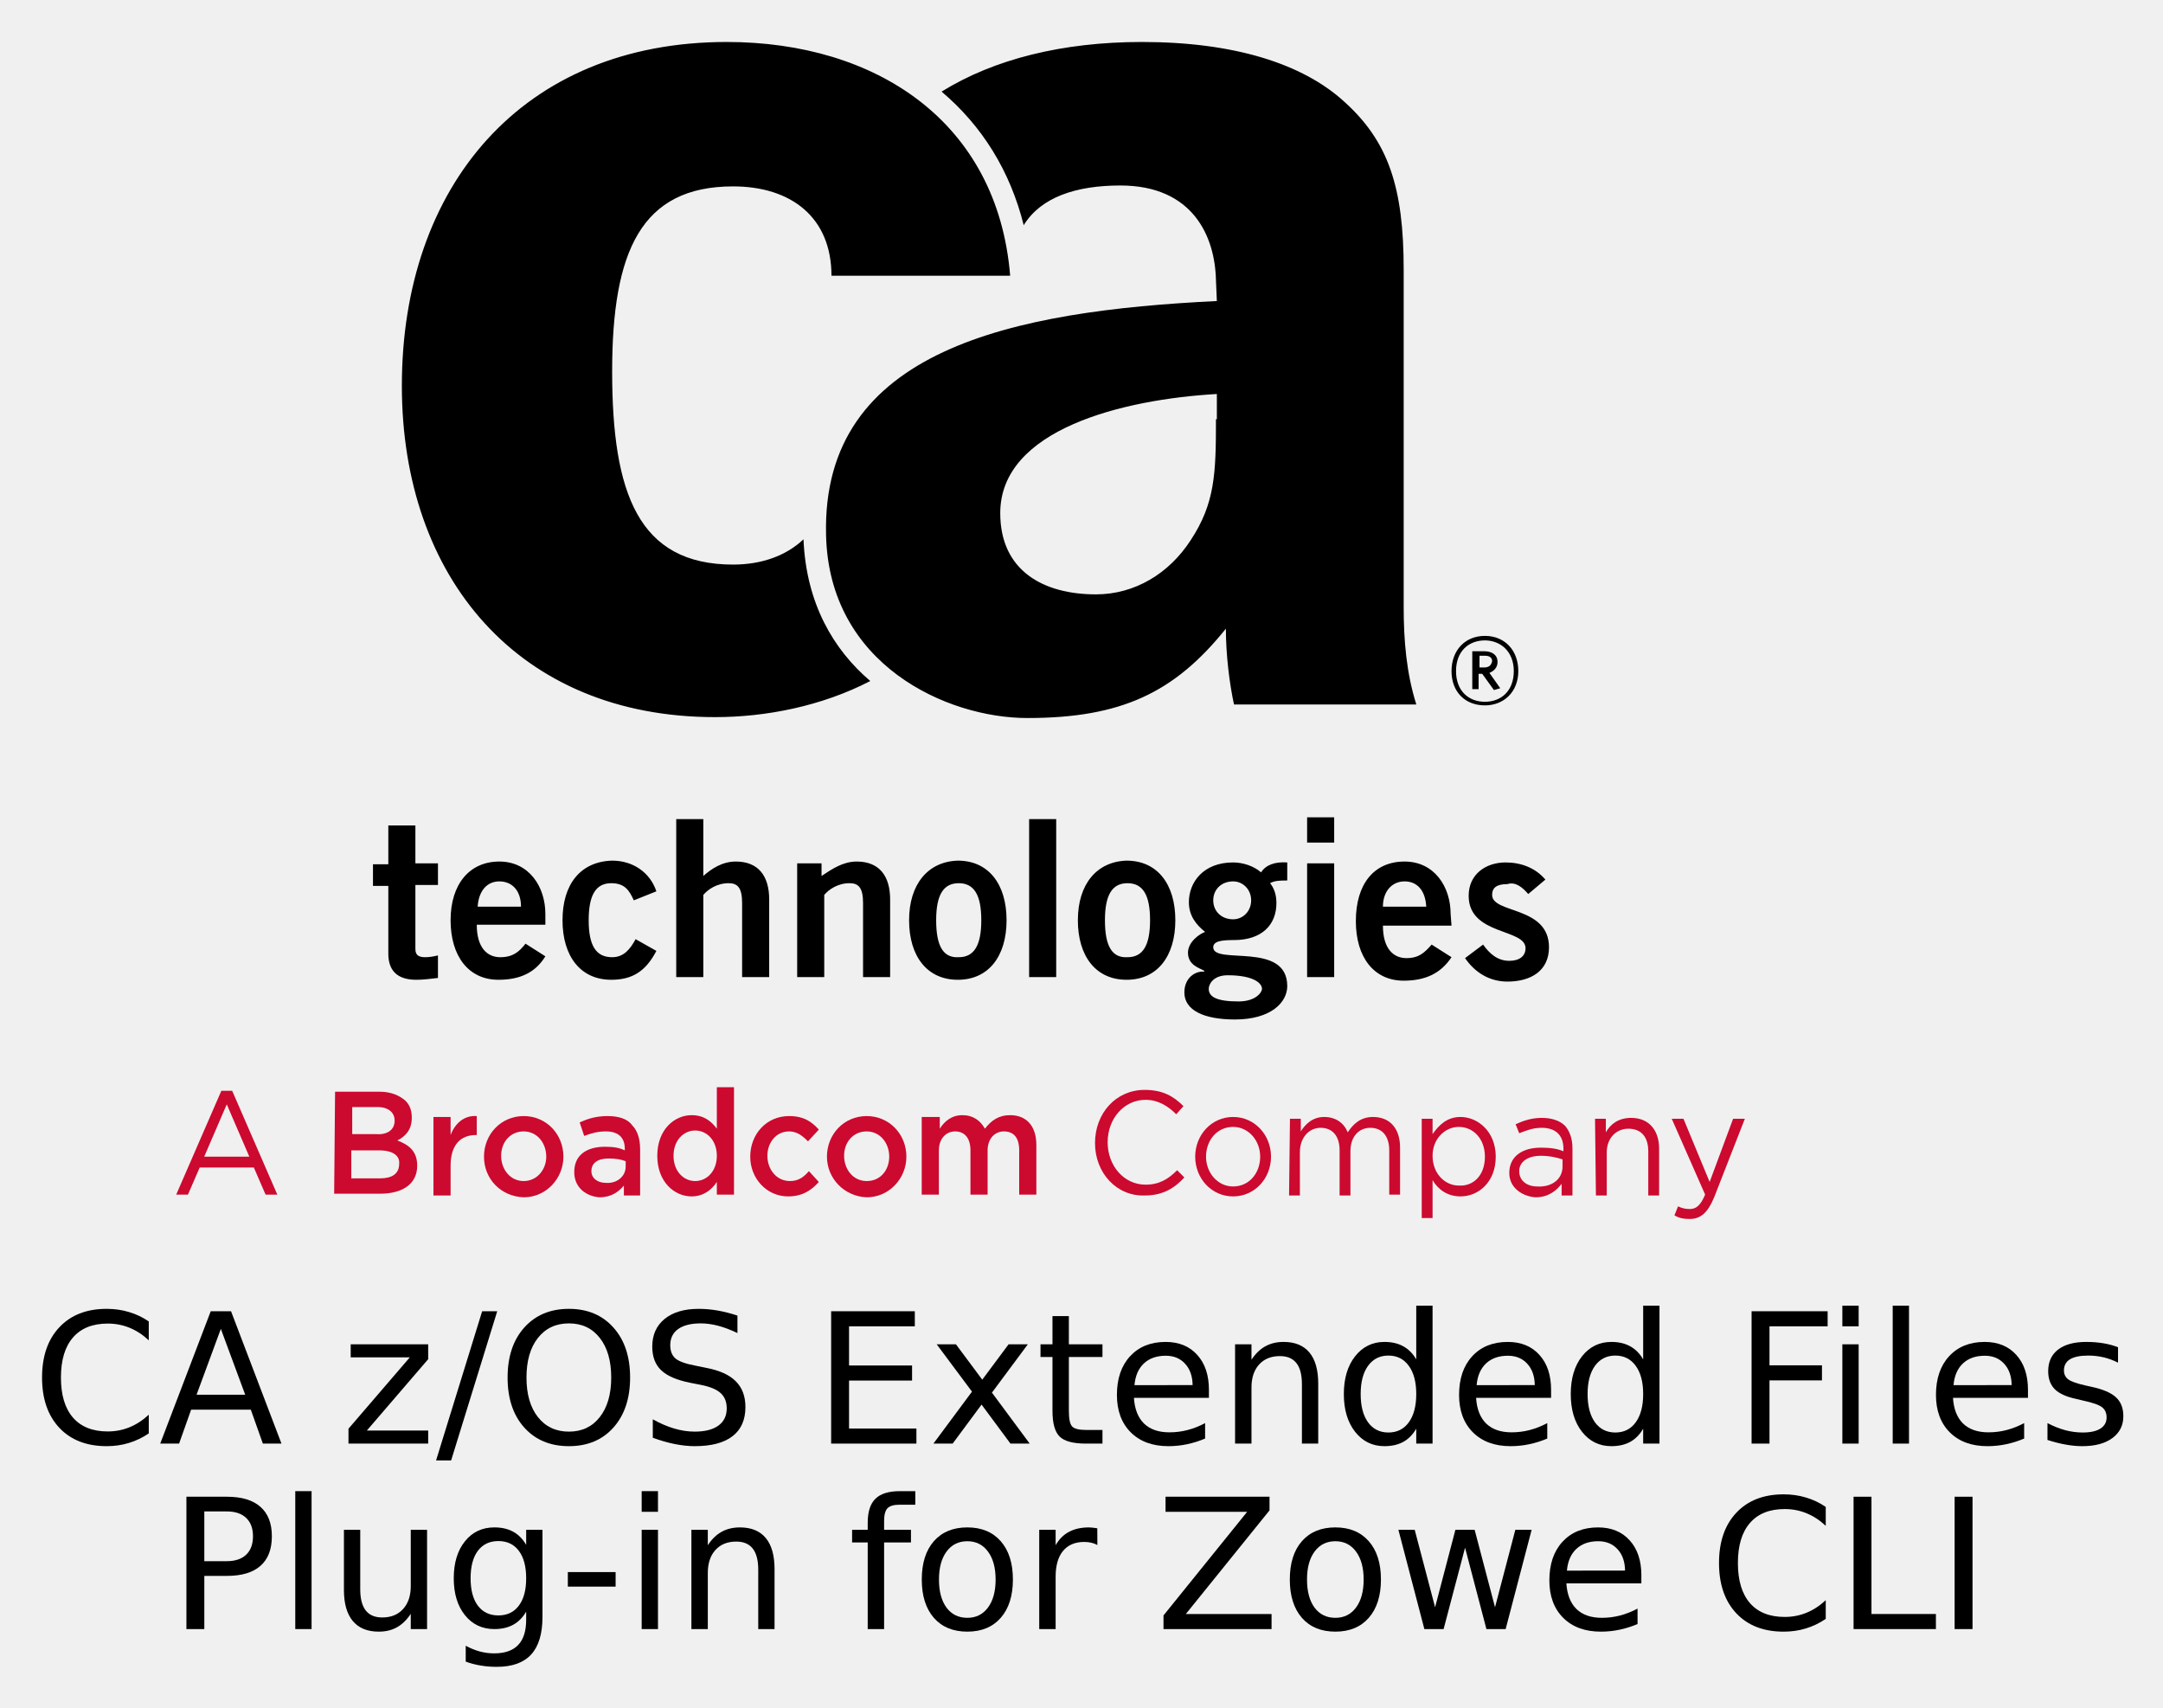
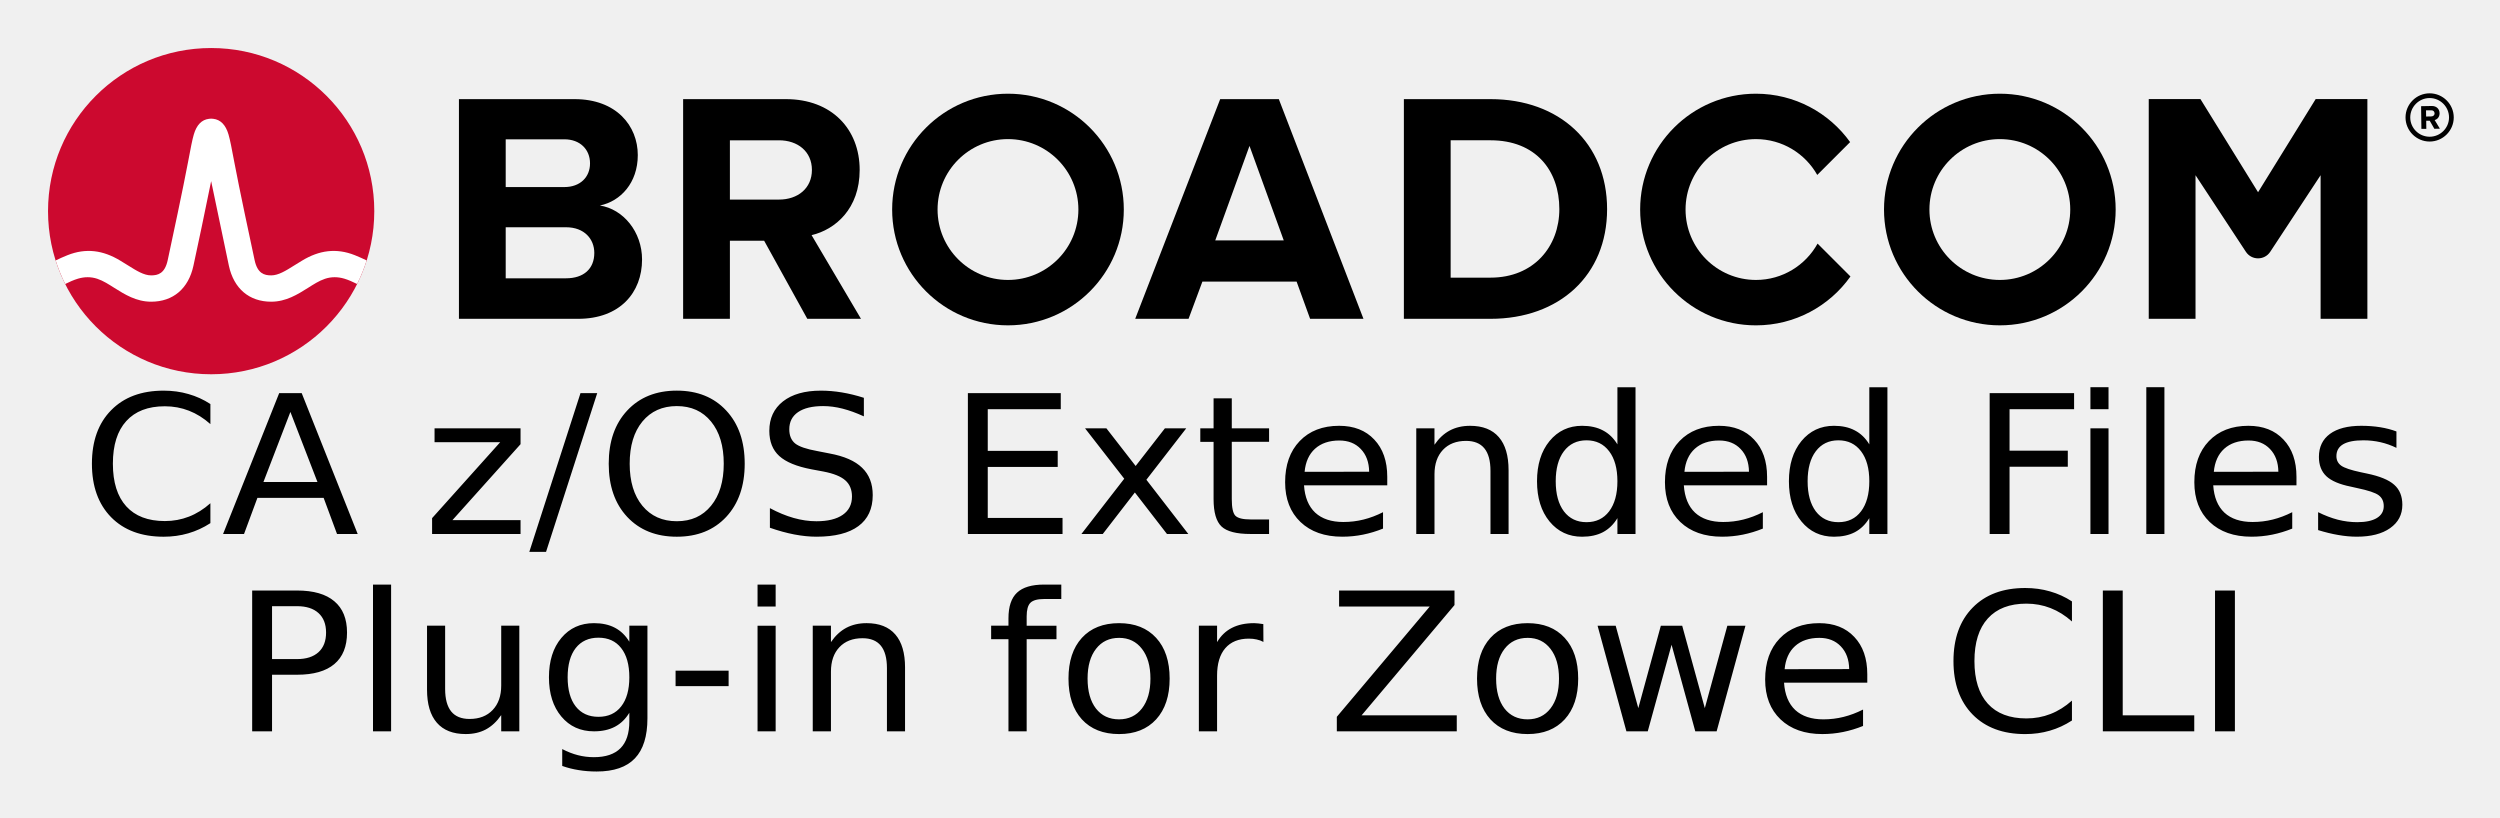
- <svg xmlns="http://www.w3.org/2000/svg" role="img" viewBox="58.10 -3.40 319.54 252.29">
-   <style>svg {enable-background:new 0 0 400 245}</style>
-   <style id="style2" type="text/css">.st2{fill:#cc092f}</style>
-   <g id="g38" transform="matrix(1.33333 0 0 -1.33333 0 489.6)">
-     <path id="path4" d="M212.9 270.7l1.9 1.6c-1.1 1.3-2.7 1.9-4.4 1.9-2.2 0-4.1-1.3-4.1-3.7 0-4.4 6.3-3.6 6.3-5.8 0-.9-.7-1.4-1.8-1.4-1.3 0-2.2.8-2.9 1.8l-2-1.5c1.1-1.6 2.7-2.6 4.7-2.6 2.6 0 4.6 1.2 4.6 3.8 0 4.6-6.3 3.7-6.3 5.8 0 .8.5 1.2 1.7 1.2.9.3 1.7-.4 2.3-1.1m-1.1 24.7c0 2.3-1.5 3.9-3.7 3.9s-3.7-1.6-3.7-3.9 1.5-3.8 3.7-3.8c2.1 0 3.7 1.5 3.7 3.8m-.5 0c0-2.2-1.4-3.4-3.2-3.4-1.8 0-3.2 1.2-3.2 3.4s1.4 3.4 3.2 3.4c1.7 0 3.2-1.2 3.2-3.4m-1.5-1.9l-1.2 1.7c.5.2.9.6.9 1.2 0 .8-.6 1.2-1.5 1.2h-1.3v-4.2h.7v1.7h.4l1.3-1.8zm-1.8 2.3h-.5v1.3h.6c.5 0 .8-.2.8-.6-.1-.5-.4-.7-.9-.7m-3.7-27.3c0 3-1.8 5.8-5.1 5.8-3.4 0-5.4-2.5-5.4-6.6 0-4 2-6.6 5.3-6.6 2.4 0 4.1.8 5.3 2.6l-2.2 1.4c-.8-.9-1.4-1.5-2.8-1.5s-2.6 1-2.6 3.6h7.6zm-2.7.8h-4.8c0 1.7 1 2.8 2.4 2.8s2.3-1 2.4-2.8m-21.3 22.4h20.2c-1.1 3.5-1.4 7.1-1.4 10.8v37.4c0 9.1-1.7 14.2-6.6 18.6-4.6 4.2-12.2 6.6-22.4 6.6-8.8 0-16.4-1.9-22.2-5.5 4.5-3.8 7.6-8.8 9.1-14.8 1.9 3.1 5.8 4.4 10.7 4.4 8.1 0 10.5-5.7 10.6-10.5l.1-2.3c-22.5-1.1-43.8-5.3-43.3-25.9.3-14.4 13.4-20.3 22.3-20.3 10.4 0 16.3 2.8 22 9.9 0-2.9.4-6.1.9-8.4m-2 31.6c0-6-.1-9.3-2.8-13.4-2.4-3.7-6.2-6-10.5-6-5.8 0-10.6 2.6-10.6 9 0 9.3 13.6 12.6 24 13.2v-2.8zm-54.2 41.8c-22.7 0-36-16-36-38.1 0-21.2 12.9-36.7 34.7-36.7 5.6 0 11.8 1.2 17.2 4-4.1 3.5-7.1 8.6-7.4 15.7-1.9-1.8-4.6-2.8-7.8-2.8-10.5 0-13.4 7.9-13.4 21.4 0 13.3 3.2 20.5 13.4 20.5 6.4 0 10.9-3.4 10.9-9.9h19.8c-1.4 17.1-14.9 25.9-31.4 25.9m-37.5-86.9V274h-1.7v-2.4h1.7v-7.5c0-1.8.9-2.9 3.1-2.9.8 0 1.5.1 2.4.2v2.5c-.4-.1-.9-.2-1.4-.2-.7 0-1.1.2-1.1.9v7.1h2.5v2.4h-2.5v4.2h-3zm6.9-10.4c0-4 2-6.6 5.3-6.6 2.4 0 4.1.8 5.2 2.6l-2.2 1.4c-.7-.9-1.4-1.5-2.8-1.5s-2.6 1-2.6 3.6h7.6v1.2c0 3-1.8 5.8-5.1 5.8s-5.4-2.5-5.4-6.5m3 1.5c.1 1.7 1 2.8 2.4 2.8s2.4-1 2.4-2.8zm9.4-1.5c0-4 2-6.6 5.4-6.6 2.3 0 3.8.9 5 3.2l-2.3 1.3c-.6-1.1-1.3-2-2.6-2-1.8 0-2.6 1.3-2.6 4.1s.8 4.1 2.5 4.1c1.5 0 2-.8 2.5-1.9l2.5 1c-.7 2.1-2.6 3.4-4.9 3.4-3.5-.1-5.5-2.6-5.5-6.6m15.6 11.2h-3v-17.5h3v9.1c.5.6 1.5 1.3 2.8 1.3 1 0 1.5-.5 1.5-2.2v-8.2h3v8.6c0 2.6-1.2 4.2-3.7 4.2-1.5 0-2.7-.8-3.6-1.6zm13.1-4.9h-2.7v-12.6h3v9.1c.5.6 1.5 1.3 2.8 1.3 1 0 1.5-.5 1.5-2.2v-8.2h3v8.6c0 2.6-1.2 4.2-3.7 4.2-1.5 0-2.7-.8-3.9-1.6zm9.7-6.3c0-4 2-6.6 5.4-6.6 3.4 0 5.4 2.6 5.4 6.6 0 4-2 6.6-5.4 6.6-3.3-.1-5.4-2.6-5.4-6.6m3 0c0 2.8.8 4.1 2.5 4.1s2.5-1.3 2.5-4.1-.8-4.1-2.5-4.1c-1.7-.1-2.5 1.2-2.5 4.1m13.3 11.2h-3v-17.5h3v4.4zm2.4-11.2c0-4 2-6.6 5.4-6.6 3.4 0 5.4 2.6 5.4 6.6 0 4-2 6.6-5.4 6.6-3.3-.1-5.4-2.6-5.4-6.6m3 0c0 2.8.8 4.1 2.5 4.1s2.5-1.3 2.5-4.1-.8-4.1-2.5-4.1c-1.7-.1-2.5 1.2-2.5 4.1m8.8-8c0-2 2.2-3 5.6-3 4 0 5.8 1.9 5.8 3.7 0 5-8.2 2.3-8.2 4.3 0 .7 1 .8 2.3.8 3.1 0 4.7 1.7 4.7 4.1 0 1-.3 1.7-.7 2.2.5.3 1.2.3 1.9.3v2c-1.4.1-2.4-.3-2.9-1.1-.8.7-2 1.1-3.1 1.1-3.3 0-4.9-2.2-4.9-4.4 0-1.5.8-2.5 1.8-3.3-.6-.2-1.9-1.1-1.9-2.3 0-1.4 1.3-1.7 1.8-2v-.1c-1 .1-2.2-.7-2.2-2.3M178 270c0 1.2.9 2.1 2.2 2.1 1.1 0 2-.9 2-2.1 0-1.2-.9-2.1-2-2.1-1.3 0-2.2.9-2.2 2.1m-.5-9.8c0 .5.5 1.5 2.1 1.5 2.9 0 3.8-.9 3.8-1.5 0-.4-.7-1.4-2.6-1.4-2.4 0-3.3.5-3.3 1.4m13.9 19h-3v-2.8h3v1.6zm0-5.1h-3v-12.6h3v3.7z" />
-     <path id="path6" fill="#cc092f" d="M71.2 241.6l-2.5 5.8-2.5-5.8zm-3.1 7.3h1.2l5-11.5H73l-1.3 3h-6l-1.3-3h-1.3z" class="st2" />
-     <path id="path8" fill="#cc092f" d="M85.6 242.3h-3.1v-3.1h3.2c1.3 0 2.1.5 2.1 1.6.1.9-.7 1.5-2.2 1.5m1.7 3.3c0 .9-.7 1.5-1.9 1.5h-2.8v-3h2.6c1.2-.1 2.1.4 2.1 1.5zm-6.6 3.2h4.9c1.3 0 2.2-.4 2.9-1 .5-.5.7-1.1.7-1.9 0-1.4-.8-2.1-1.6-2.5 1.3-.5 2.2-1.2 2.2-2.8 0-2-1.6-3.1-4.1-3.1h-5.1z" class="st2" />
-     <path id="path10" fill="#cc092f" d="M91.6 246h1.9v-2c.5 1.3 1.5 2.2 2.9 2.1V244h-.1c-1.7 0-2.8-1.1-2.8-3.4v-3.3h-1.9z" class="st2" />
-     <path id="path12" fill="#cc092f" d="M104.1 241.6c0 1.5-1 2.8-2.5 2.8s-2.5-1.2-2.5-2.7c0-1.5 1-2.8 2.5-2.8s2.5 1.3 2.5 2.7m-6.9 0c0 2.5 1.9 4.5 4.4 4.5 2.5 0 4.4-2 4.4-4.5 0-2.4-1.9-4.5-4.4-4.5-2.6.1-4.4 2.1-4.4 4.5" class="st2" />
-     <path id="path14" fill="#cc092f" d="M112.9 240.5v.6c-.5.2-1.1.3-1.9.3-1.2 0-1.9-.5-1.9-1.4 0-.8.7-1.3 1.6-1.3 1.2-.1 2.2.7 2.2 1.8m-5.7-.6c0 1.9 1.4 2.8 3.4 2.8.9 0 1.6-.1 2.2-.4v.2c0 1.2-.7 1.9-2.1 1.9-.9 0-1.6-.2-2.4-.5l-.5 1.5c.9.4 1.8.7 3.1.7 1.2 0 2.2-.3 2.7-1 .6-.6.9-1.5.9-2.7v-5.1h-1.8v1.1c-.6-.7-1.4-1.3-2.7-1.3-1.4.1-2.8 1-2.8 2.8" class="st2" />
-     <path id="path16" fill="#cc092f" d="M123 241.7c0 1.7-1.1 2.8-2.4 2.8-1.3 0-2.4-1.1-2.4-2.8 0-1.7 1.1-2.8 2.4-2.8 1.3 0 2.4 1.1 2.4 2.8m-6.6 0c0 2.9 1.9 4.5 3.8 4.5 1.4 0 2.2-.7 2.8-1.5v4.6h1.9v-11.9H123v1.4c-.6-.9-1.5-1.6-2.8-1.6-1.9 0-3.8 1.6-3.8 4.5" class="st2" />
-     <path id="path18" fill="#cc092f" d="M126.7 241.6c0 2.5 1.8 4.5 4.3 4.5 1.6 0 2.5-.6 3.3-1.5l-1.2-1.3c-.6.6-1.2 1.1-2.1 1.1-1.4 0-2.4-1.2-2.4-2.7 0-1.5 1-2.8 2.5-2.8.9 0 1.5.4 2.1 1.1l1.1-1.2c-.8-.9-1.8-1.6-3.4-1.6-2.4 0-4.2 2-4.2 4.4" class="st2" />
-     <path id="path20" fill="#cc092f" d="M142.1 241.6c0 1.5-1 2.8-2.5 2.8s-2.5-1.2-2.5-2.7c0-1.5 1-2.8 2.5-2.8 1.6 0 2.5 1.3 2.5 2.7m-6.9 0c0 2.5 1.9 4.5 4.4 4.5 2.5 0 4.4-2 4.4-4.5 0-2.4-1.9-4.5-4.4-4.5-2.5.1-4.4 2.1-4.4 4.5" class="st2" />
-     <path id="path22" fill="#cc092f" d="M145.8 246h1.9v-1.3c.5.8 1.3 1.5 2.5 1.5s2-.6 2.5-1.5c.7.9 1.5 1.5 2.8 1.5 1.8 0 2.9-1.2 2.9-3.3v-5.5h-1.9v4.9c0 1.4-.6 2.1-1.7 2.1-1 0-1.8-.8-1.8-2.1v-4.9h-1.9v4.9c0 1.3-.6 2.1-1.7 2.1-1 0-1.8-.8-1.8-2.1v-4.9h-1.9v8.6z" class="st2" />
-     <path id="path24" fill="#cc092f" d="M164.9 243.1c0 3.3 2.3 5.9 5.5 5.9 2 0 3.2-.7 4.3-1.8l-.8-.9c-.9.9-2 1.6-3.4 1.6-2.4 0-4.2-2.1-4.2-4.7s1.8-4.7 4.2-4.7c1.5 0 2.5.6 3.5 1.6l.8-.8c-1.1-1.2-2.4-2-4.4-2-3.1-.1-5.5 2.5-5.5 5.8" class="st2" />
-     <path id="path26" fill="#cc092f" d="M183.2 241.6c0 1.8-1.3 3.3-3 3.3-1.8 0-3-1.5-3-3.3 0-1.8 1.3-3.3 3-3.3 1.8 0 3 1.5 3 3.3m-7.2 0c0 2.4 1.8 4.4 4.2 4.4 2.4 0 4.2-2 4.2-4.4 0-2.4-1.8-4.4-4.2-4.4-2.4 0-4.2 2-4.2 4.4" class="st2" />
-     <path id="path28" fill="#cc092f" d="M186.5 245.8h1.2v-1.4c.5.8 1.3 1.6 2.6 1.6s2.2-.7 2.6-1.7c.6.9 1.4 1.7 2.8 1.7 1.9 0 3-1.3 3-3.4v-5.2h-1.2v4.9c0 1.6-.8 2.5-2.1 2.5-1.2 0-2.2-.9-2.2-2.6v-4.9H192v5c0 1.6-.8 2.5-2.1 2.5s-2.3-1.1-2.3-2.7v-4.8h-1.2z" class="st2" />
-     <path id="path30" fill="#cc092f" d="M208.1 241.6c0 2-1.3 3.3-2.9 3.3-1.5 0-2.9-1.3-2.9-3.2 0-2 1.4-3.3 2.9-3.3 1.6-.1 2.9 1.1 2.9 3.2m-7 4.2h1.2v-1.7c.7 1 1.6 1.9 3.1 1.9 1.9 0 3.9-1.6 3.9-4.4 0-2.8-1.9-4.4-3.9-4.4-1.5 0-2.5.8-3.1 1.8v-4.2h-1.2z" class="st2" />
-     <path id="path32" fill="#cc092f" d="M216.7 240.5v.8c-.6.2-1.4.4-2.4.4-1.5 0-2.4-.7-2.4-1.7 0-1.1.9-1.7 2-1.7 1.6-.1 2.8.8 2.8 2.2m-5.9-.7c0 1.8 1.4 2.8 3.5 2.8 1 0 1.8-.1 2.5-.4v.3c0 1.5-.9 2.3-2.4 2.3-1 0-1.7-.3-2.5-.6l-.4 1c.9.4 1.8.7 2.9.7 1.1 0 2-.3 2.6-.9.5-.6.8-1.4.8-2.5v-5.2h-1.2v1.3c-.6-.8-1.5-1.5-2.9-1.5-1.4.1-2.9 1-2.9 2.7" class="st2" />
-     <path id="path34" fill="#cc092f" d="M220.3 245.8h1.2v-1.5c.5.9 1.4 1.6 2.8 1.6 2 0 3.1-1.4 3.1-3.4v-5.2h-1.2v4.9c0 1.6-.8 2.5-2.2 2.5-1.4 0-2.4-1.1-2.4-2.6v-4.8h-1.2z" class="st2" />
-     <path id="path36" fill="#cc092f" d="M235.6 245.8h1.3l-3.4-8.7c-.7-1.7-1.5-2.4-2.7-2.4-.7 0-1.2.1-1.7.4l.4 1c.4-.2.8-.3 1.3-.3.7 0 1.2.4 1.7 1.6l-3.7 8.4h1.3l2.9-7z" class="st2" />
-   </g>
-   <g id="g46">
-     <g id="text44" transform="translate(62.807 209.85)">
-       <path id="path55" d="M17.272-18.045v2.789q-1.336-1.244-2.855-1.859-1.506-.615-3.208-.615-3.352 0-5.133 2.056-1.781 2.043-1.781 5.919 0 3.863 1.781 5.919Q7.857-1.794 11.209-1.794q1.702 0 3.208-.615 1.519-.615 2.855-1.859v2.763q-1.388.943-2.946 1.414-1.545.471-3.274.471-4.439 0-6.993-2.711-2.554-2.724-2.554-7.425 0-4.714 2.554-7.425 2.554-2.724 6.993-2.724 1.755 0 3.3.471 1.558.458 2.92 1.388z" />
-       <path id="path57" d="M27.918-16.945l-3.588 9.73h7.189zm-1.493-2.606h2.999L36.875 0h-2.75l-1.781-5.015h-8.813L21.751 0h-2.789z" />
-       <path id="path59" d="M47.102-14.666H58.547v2.2L49.486-1.925h9.062V0H46.775v-2.2l9.062-10.541h-8.734z" />
-       <path id="path61" d="M66.522-19.551h2.226L61.939 2.488h-2.226z" />
-       <path id="path63" d="M79.342-17.757q-2.881 0-4.583 2.148-1.689 2.148-1.689 5.853 0 3.693 1.689 5.84 1.702 2.148 4.583 2.148t4.557-2.148q1.689-2.148 1.689-5.84 0-3.706-1.689-5.853-1.676-2.148-4.557-2.148zm0-2.148q4.112 0 6.574 2.763 2.462 2.75 2.462 7.386 0 4.623-2.462 7.386Q83.454.38 79.342.38q-4.125 0-6.6-2.75-2.462-2.75-2.462-7.386 0-4.636 2.462-7.386 2.475-2.763 6.6-2.763z" />
-       <path id="path65" d="M104.236-18.909v2.58q-1.506-.72-2.842-1.074-1.336-.354-2.58-.354-2.161 0-3.339.838-1.165.838-1.165 2.383 0 1.296.773 1.964.786.655 2.959 1.061l1.598.327q2.959.563 4.361 1.99 1.414 1.414 1.414 3.798 0 2.842-1.912 4.308Q101.603.38 97.924.38q-1.388 0-2.959-.314-1.558-.314-3.234-.93v-2.724q1.611.904 3.156 1.362 1.545.458 3.038.458 2.265 0 3.496-.89 1.231-.89 1.231-2.54 0-1.44-.89-2.252-.877-.812-2.894-1.218L97.256-8.983q-2.959-.589-4.282-1.846-1.323-1.257-1.323-3.496 0-2.593 1.82-4.086 1.833-1.493 5.042-1.493 1.375 0 2.802.249t2.92.746z" />
-       <path id="path67" d="M118.077-19.551h12.362v2.226h-9.716v5.788h9.31v2.226h-9.31v7.084h9.952V0H118.077z" />
-       <path id="path69" d="M147.135-14.666l-5.303 7.137L147.41 0h-2.842l-4.269-5.762L136.03 0h-2.842l5.696-7.674-5.212-6.993h2.842l3.889 5.225 3.889-5.225z" />
-       <path id="path71" d="M153.197-18.831v4.164h4.963v1.873h-4.963v7.962q0 1.794.485 2.305.498.511 2.004.511h2.475V0h-2.475q-2.789 0-3.85-1.034-1.061-1.048-1.061-3.798v-7.962h-1.768v-1.873h1.768v-4.164z" />
-       <path id="path73" d="M173.887-7.936v1.179h-11.078q.157 2.488 1.493 3.798 1.349 1.296 3.745 1.296 1.388 0 2.684-.34 1.309-.34 2.593-1.021v2.279q-1.296.55-2.658.838-1.362.288-2.763.288-3.509 0-5.565-2.043-2.043-2.043-2.043-5.526 0-3.601 1.938-5.709 1.951-2.121 5.251-2.121 2.959 0 4.675 1.912 1.729 1.899 1.729 5.173zm-2.409-.707q-.026-1.977-1.113-3.156-1.074-1.179-2.855-1.179-2.017 0-3.234 1.139-1.205 1.139-1.388 3.208z" />
-       <path id="path75" d="M190.034-8.852V0h-2.409v-8.774q0-2.082-.812-3.117-.812-1.034-2.436-1.034-1.951 0-3.077 1.244-1.126 1.244-1.126 3.392V0h-2.423v-14.666h2.423v2.279q.864-1.323 2.03-1.977 1.179-.655 2.711-.655 2.527 0 3.824 1.571 1.296 1.558 1.296 4.596z" />
-       <path id="path77" d="M204.516-12.44v-7.936h2.409V0h-2.409v-2.2q-.76 1.31-1.925 1.951-1.152.629-2.776.629-2.658 0-4.334-2.121-1.663-2.121-1.663-5.578t1.663-5.578q1.676-2.121 4.334-2.121 1.624 0 2.776.642 1.165.629 1.925 1.938zm-8.211 5.12q0 2.658 1.087 4.177 1.1 1.506 3.012 1.506t3.012-1.506q1.1-1.519 1.1-4.177t-1.1-4.164q-1.1-1.519-3.012-1.519t-3.012 1.519q-1.087 1.506-1.087 4.164z" />
-       <path id="path79" d="M224.434-7.936v1.179h-11.078q.157 2.488 1.493 3.798 1.349 1.296 3.745 1.296 1.388 0 2.684-.34 1.309-.34 2.593-1.021v2.279q-1.296.55-2.658.838-1.362.288-2.763.288-3.509 0-5.565-2.043-2.043-2.043-2.043-5.526 0-3.601 1.938-5.709 1.951-2.121 5.251-2.121 2.959 0 4.675 1.912 1.729 1.899 1.729 5.173zm-2.409-.707q-.026-1.977-1.113-3.156-1.074-1.179-2.855-1.179-2.017 0-3.234 1.139-1.205 1.139-1.388 3.208z" />
-       <path id="path81" d="M238.039-12.44v-7.936h2.409V0h-2.409v-2.2q-.759 1.31-1.925 1.951-1.152.629-2.776.629-2.658 0-4.334-2.121-1.663-2.121-1.663-5.578t1.663-5.578q1.676-2.121 4.334-2.121 1.624 0 2.776.642 1.165.629 1.925 1.938zm-8.211 5.12q0 2.658 1.087 4.177 1.1 1.506 3.012 1.506t3.012-1.506q1.1-1.519 1.1-4.177t-1.1-4.164q-1.1-1.519-3.012-1.519t-3.012 1.519q-1.087 1.506-1.087 4.164z" />
-       <path id="path83" d="M254.055-19.551h11.235v2.226h-8.59v5.762h7.752v2.226h-7.752V0h-2.645z" />
-       <path id="path85" d="M267.464-14.666h2.409V0h-2.409zm0-5.709h2.409v3.051h-2.409z" />
-       <path id="path87" d="M274.902-20.376h2.409V0h-2.409z" />
-       <path id="path89" d="M294.885-7.936v1.179h-11.078q.157 2.488 1.493 3.798 1.349 1.296 3.745 1.296 1.388 0 2.684-.34 1.309-.34 2.593-1.021v2.279q-1.296.55-2.658.838-1.362.288-2.763.288-3.509 0-5.565-2.043-2.043-2.043-2.043-5.526 0-3.601 1.938-5.709 1.951-2.121 5.251-2.121 2.959 0 4.675 1.912 1.729 1.899 1.729 5.173zm-2.409-.707q-.026-1.977-1.113-3.156-1.074-1.179-2.855-1.179-2.017 0-3.234 1.139-1.205 1.139-1.388 3.208z" />
-       <path id="path91" d="M308.189-14.234v2.279q-1.021-.524-2.121-.786-1.1-.262-2.279-.262-1.794 0-2.698.55-.89.55-.89 1.65 0 .838.642 1.323.642.471 2.58.904l.825.183q2.567.55 3.64 1.558 1.087.995 1.087 2.789 0 2.043-1.624 3.234-1.611 1.192-4.439 1.192-1.179 0-2.462-.236-1.27-.223-2.684-.681v-2.488q1.336.694 2.632 1.048 1.296.34 2.567.34 1.702 0 2.619-.576.917-.589.917-1.65 0-.982-.668-1.506-.655-.524-2.894-1.008l-.838-.196q-2.239-.471-3.234-1.44-.995-.982-.995-2.684 0-2.069 1.467-3.195 1.467-1.126 4.164-1.126 1.336 0 2.514.196 1.179.196 2.174.589z" />
-       <path id="path93" d="M25.477 10.023v7.346h3.326q1.846 0 2.855-.956 1.008-.956 1.008-2.724 0-1.755-1.008-2.711-1.008-.956-2.855-.956zm-2.645-2.174h5.971q3.287 0 4.963 1.493 1.689 1.48 1.689 4.348 0 2.894-1.689 4.374-1.676 1.48-4.963 1.48h-3.326V27.4h-2.645z" />
-       <path id="path95" d="M38.913 7.024h2.409V27.4h-2.409z" />
-       <path id="path97" d="M46.102 21.612V12.734h2.409v8.787q0 2.082.812 3.13.812 1.034 2.436 1.034 1.951 0 3.077-1.244 1.139-1.244 1.139-3.392V12.734h2.409V27.4h-2.409v-2.252q-.877 1.336-2.043 1.99-1.152.642-2.684.642-2.527 0-3.837-1.571-1.31-1.571-1.31-4.596zm6.063-9.232z" />
-       <path id="path99" d="M73.025 19.897q0-2.619-1.087-4.059-1.074-1.44-3.025-1.44-1.938 0-3.025 1.44-1.074 1.44-1.074 4.059 0 2.606 1.074 4.046 1.087 1.44 3.025 1.44 1.951 0 3.025-1.44 1.087-1.44 1.087-4.046zm2.409 5.683q0 3.745-1.663 5.565-1.663 1.833-5.094 1.833-1.27 0-2.396-.196-1.126-.183-2.187-.576v-2.344q1.061.576 2.095.851 1.034.275 2.108.275 2.37 0 3.549-1.244 1.179-1.231 1.179-3.732V24.82q-.746 1.296-1.912 1.938T68.324 27.4q-2.698 0-4.348-2.056t-1.65-5.447q0-3.405 1.65-5.461 1.65-2.056 4.348-2.056 1.624 0 2.789.642 1.165.642 1.912 1.938V12.734h2.409z" />
-       <path id="path101" d="M79.18 18.98h7.058v2.148h-7.058z" />
-       <path id="path103" d="M90.088 12.734h2.409V27.4H90.088zm0-5.709h2.409v3.051H90.088z" />
-       <path id="path105" d="M109.717 18.548V27.4h-2.409v-8.774q0-2.082-.812-3.117-.812-1.034-2.436-1.034-1.951 0-3.077 1.244-1.126 1.244-1.126 3.392V27.4h-2.423V12.734h2.423v2.279q.864-1.323 2.03-1.977 1.179-.655 2.711-.655 2.527 0 3.824 1.571 1.296 1.558 1.296 4.596z" />
-       <path id="path107" d="M130.512 7.024v2.004h-2.305q-1.296 0-1.807.524-.498.524-.498 1.886v1.296h3.968v1.873h-3.968V27.4h-2.423V14.606h-2.305V12.734h2.305v-1.021q0-2.449 1.139-3.562 1.139-1.126 3.614-1.126z" />
-       <path id="path109" d="M138.198 14.423q-1.938 0-3.064 1.519-1.126 1.506-1.126 4.138t1.113 4.151q1.126 1.506 3.077 1.506 1.925 0 3.051-1.519 1.126-1.519 1.126-4.138 0-2.606-1.126-4.125-1.126-1.532-3.051-1.532zm0-2.043q3.143 0 4.937 2.043 1.794 2.043 1.794 5.657 0 3.601-1.794 5.657-1.794 2.043-4.937 2.043-3.156 0-4.95-2.043-1.781-2.056-1.781-5.657 0-3.614 1.781-5.657 1.794-2.043 4.95-2.043z" />
-       <path id="path111" d="M157.409 14.986q-.406-.236-.89-.34-.471-.118-1.048-.118-2.043 0-3.143 1.336-1.087 1.323-1.087 3.811V27.4h-2.423V12.734h2.423v2.279q.76-1.336 1.977-1.977 1.218-.655 2.959-.655.249 0 .55.039.301.026.668.092z" />
-       <path id="path113" d="M167.479 7.849h15.36V9.866l-12.362 15.308h12.663V27.4h-15.963v-2.017L179.539 10.075h-12.06z" />
-       <path id="path115" d="M192.568 14.423q-1.938 0-3.064 1.519-1.126 1.506-1.126 4.138t1.113 4.151q1.126 1.506 3.077 1.506 1.925 0 3.051-1.519 1.126-1.519 1.126-4.138 0-2.606-1.126-4.125-1.126-1.532-3.051-1.532zm0-2.043q3.143 0 4.937 2.043 1.794 2.043 1.794 5.657 0 3.601-1.794 5.657-1.794 2.043-4.937 2.043-3.156 0-4.95-2.043-1.781-2.056-1.781-5.657 0-3.614 1.781-5.657 1.794-2.043 4.95-2.043z" />
-       <path id="path117" d="M201.879 12.734h2.409l3.012 11.445 2.999-11.445h2.842l3.012 11.445 2.999-11.445h2.409L217.724 27.4h-2.842l-3.156-12.021L208.557 27.4h-2.842z" />
-       <path id="path119" d="M237.772 19.464v1.179h-11.078q.157 2.488 1.493 3.798 1.349 1.296 3.745 1.296 1.388 0 2.684-.34 1.309-.34 2.593-1.021v2.279q-1.296.55-2.658.838-1.362.288-2.763.288-3.509 0-5.565-2.043-2.043-2.043-2.043-5.526 0-3.601 1.938-5.709 1.951-2.121 5.251-2.121 2.959 0 4.675 1.912 1.729 1.899 1.729 5.173zm-2.409-.707q-.026-1.977-1.113-3.156-1.074-1.179-2.855-1.179-2.017 0-3.234 1.139-1.205 1.139-1.388 3.208z" />
-       <path id="path121" d="M265.01 9.355v2.789q-1.336-1.244-2.855-1.859-1.506-.615-3.208-.615-3.352 0-5.133 2.056-1.781 2.043-1.781 5.919 0 3.863 1.781 5.919 1.781 2.043 5.133 2.043 1.702 0 3.208-.615 1.519-.615 2.855-1.859v2.763q-1.388.943-2.946 1.414-1.545.471-3.274.471-4.439 0-6.993-2.711-2.554-2.724-2.554-7.425 0-4.714 2.554-7.425 2.554-2.724 6.993-2.724 1.755 0 3.3.471 1.558.458 2.92 1.388z" />
-       <path id="path123" d="M269.121 7.849h2.645v17.325h9.52V27.4h-12.165z" />
-       <path id="path125" d="M284.05 7.849h2.645V27.4h-2.645z" />
-     </g>
-   </g>
+ <svg xmlns="http://www.w3.org/2000/svg" xmlns:xlink="http://www.w3.org/1999/xlink" role="img" viewBox="-4.78 -4.78 248.82 81.32">
+   <path d="M237.037 8.828c-1.06 0-1.93-.86-1.93-1.92s.87-1.93 1.93-1.93 1.93.87 1.93 1.93-.87 1.92-1.93 1.92m0-4.32c-1.32 0-2.4 1.08-2.4 2.4 0 1.32 1.08 2.4 2.4 2.4 1.32 0 2.4-1.08 2.4-2.4 0-1.32-1.08-2.4-2.4-2.4" />
+   <path d="M237.197 6.808l-.51.01-.01-.62h.51c.19-.01.34.11.34.3.01.19-.14.31-.33.31m.83-.32c-.01-.42-.3-.72-.77-.72l-1.07.02.03 2.26h.49l-.01-.81h.35l.46.8.55-.01-.52-.86c.24-.06.49-.28.49-.68M51.551 22.919h-5.999v-13.834h5.835c1.574 0 2.557 1.016 2.557 2.393 0 1.377-.983 2.36-2.557 2.36h-6.67v4h6.834c1.836 0 2.819 1.18 2.819 2.556 0 1.574-1.049 2.525-2.819 2.525m3.376-7.245c2.066-.426 3.771-2.262 3.771-5.015 0-2.918-2.131-5.573-6.295-5.573h-11.506v21.865h11.867c4.163 0 6.359-2.623 6.359-5.901 0-2.754-1.868-5.015-4.196-5.376m17.823-.59h-5.033v4.098h3.558l4.294 7.769h5.343l-4.917-8.327c2.361-.557 4.786-2.622 4.786-6.49m0 0c0-4.065-2.786-7.048-7.343-7.048h-10.228v21.865h4.655v-17.767h4.885c1.869 0 3.278 1.114 3.278 2.95s-1.409 2.95-3.278 2.95m43.421 4.065l3.409-9.408 3.41 9.408zm.492-14.063l-8.458 21.865h5.31l1.377-3.704h9.376l1.344 3.704h5.311l-8.425-21.865zm26.904 17.767h-3.967v-13.67h3.967c4.491 0 6.851 2.983 6.851 6.852 0 3.704-2.524 6.818-6.851 6.818m0-17.767h-8.622v21.865h8.622c6.851 0 11.604-4.327 11.604-10.916s-4.753-10.949-11.604-10.949m82.127-.004l-5.734 9.27-5.734-9.27h-5.146v21.869h4.656v-14.293l5.012 7.622c.574.871 1.851.871 2.424 0l5.013-7.622v14.293h4.656v-21.869z" />
+   <path id="a" d="M95.542 23.082c-3.871 0-7.008-3.138-7.008-7.008 0-3.871 3.137-7.009 7.008-7.009 3.87 0 7.008 3.138 7.008 7.009 0 3.87-3.138 7.008-7.008 7.008m0-18.536c-6.367 0-11.528 5.161-11.528 11.528 0 6.366 5.161 11.527 11.528 11.527 6.366 0 11.528-5.161 11.528-11.527 0-6.367-5.162-11.528-11.528-11.528" />
+   <path d="M176.12 19.465c-1.195 2.156-3.492 3.617-6.132 3.617-3.87 0-7.008-3.138-7.008-7.008 0-3.871 3.138-7.008 7.008-7.008 2.618 0 4.897 1.438 6.1 3.565l3.27-3.269c-2.092-2.915-5.508-4.816-9.37-4.816-6.367 0-11.527 5.161-11.527 11.528 0 6.366 5.16 11.528 11.527 11.528 3.883 0 7.316-1.922 9.404-4.865z" />
+   <use width="100%" height="100%" transform="translate(98.718)" xlink:href="#a" />
+   <ellipse cx="16.236" cy="16.235" fill="#cc092f" rx="16.236" ry="16.235" />
+   <path fill="#fff" d="M30.542 20.621c-1.857-.74-3.557-.492-5.261.541 0 0-.621.379-.807.496-.794.498-1.543.97-2.263.97-.687 0-1.363-.184-1.649-1.513-.446-2.073-1.534-7.167-2.009-9.69-.279-1.483-.432-2.282-.591-2.825-.28-.954-.792-1.473-1.519-1.556 0 0-.114-.016-.207-.016-.092 0-.218.018-.218.018-.72.086-1.229.605-1.507 1.554-.159.543-.312 1.342-.591 2.825-.475 2.523-1.563 7.617-2.009 9.69-.286 1.329-.962 1.513-1.649 1.513-.72 0-1.469-.472-2.263-.97-.186-.117-.808-.496-.808-.496-1.703-1.033-3.404-1.281-5.26-.541-.401.16-.796.339-1.172.52.257.806.577 1.599.95 2.344.411-.202.842-.402 1.282-.532.634-.187 1.284-.197 1.914.014.612.205 1.157.568 1.7.909 1.023.643 2.182 1.372 3.657 1.372 2.186 0 3.72-1.305 4.21-3.581.38-1.764 1.222-5.702 1.763-8.418 0 0 1.386 6.654 1.765 8.418.49 2.276 2.025 3.581 4.211 3.581 1.475 0 2.634-.729 3.657-1.372.543-.341 1.088-.704 1.7-.909.629-.211 1.28-.201 1.914-.014.44.13.87.331 1.281.533.374-.745.693-1.539.95-2.345-.376-.181-.77-.36-1.171-.52" />
+   <path d="M16.16 35.431v1.999q-.999-.892-2.135-1.333-1.126-.441-2.399-.441-2.507 0-3.839 1.474-1.332 1.464-1.332 4.243 0 2.769 1.332 4.243 1.332 1.464 3.839 1.464 1.273 0 2.399-.441 1.136-.441 2.135-1.333v1.981q-1.038.676-2.204 1.014-1.156.338-2.448.338-3.32 0-5.23-1.943-1.91-1.952-1.91-5.322 0-3.379 1.91-5.322 1.91-1.952 5.23-1.952 1.312 0 2.468.338 1.165.329 2.184.995zm7.962.788l-2.683 6.974h5.377zm-1.116-1.868h2.243L30.82 48.366h-2.057l-1.332-3.595h-6.591l-1.332 3.595h-2.086zm15.464 3.501h8.559v1.577l-6.777 7.556h6.777V48.366h-8.804v-1.577l6.777-7.556h-6.532zm14.524-3.501h1.665l-5.093 15.797h-1.665zm9.588 1.286q-2.155 0-3.428 1.539-1.263 1.539-1.263 4.196 0 2.647 1.263 4.186 1.273 1.539 3.428 1.539 2.155 0 3.408-1.539 1.263-1.539 1.263-4.186 0-2.656-1.263-4.196-1.254-1.539-3.408-1.539zm0-1.539q3.075 0 4.916 1.981 1.841 1.971 1.841 5.294 0 3.313-1.841 5.294-1.841 1.971-4.916 1.971-3.085 0-4.936-1.971-1.841-1.971-1.841-5.294t1.841-5.294q1.851-1.981 4.936-1.981zm18.617.713v1.849q-1.126-.516-2.125-.77-.999-.253-1.929-.253-1.616 0-2.497.601-.872.601-.872 1.708 0 .929.578 1.408.588.469 2.213.76l1.195.235q2.213.404 3.261 1.427 1.058 1.014 1.058 2.722 0 2.037-1.43 3.088-1.42 1.051-4.172 1.051-1.038 0-2.213-.225-1.165-.225-2.419-.666v-1.952q1.205.648 2.36.976 1.156.329 2.272.329 1.694 0 2.615-.638.921-.638.921-1.821 0-1.032-.666-1.614-.656-.582-2.164-.873l-1.205-.225q-2.213-.422-3.202-1.323-.989-.901-.989-2.506 0-1.859 1.361-2.929 1.371-1.07 3.77-1.07 1.028 0 2.096.178 1.067.178 2.184.535zm10.352-.46h9.245v1.596h-7.267v4.149h6.963v1.596h-6.963v5.078h7.443V48.366h-9.421zm21.732 3.501l-3.966 5.116 4.172 5.397h-2.125l-3.193-4.13-3.193 4.13h-2.125l4.26-5.5-3.898-5.012h2.125l2.909 3.745 2.909-3.745zm4.534-2.985v2.985h3.712v1.342h-3.712v5.707q0 1.286.362 1.652.372.366 1.498.366h1.851V48.366h-1.851q-2.086 0-2.879-.742-.793-.751-.793-2.722v-5.707h-1.322v-1.342h1.322V34.868zm15.474 7.81v.845h-8.285q.118 1.783 1.116 2.722 1.009.929 2.801.929 1.038 0 2.008-.244.979-.244 1.939-.732v1.633q-.97.394-1.988.601-1.019.206-2.066.206-2.625 0-4.162-1.464-1.528-1.464-1.528-3.961 0-2.581 1.449-4.092 1.459-1.521 3.927-1.521 2.213 0 3.496 1.37 1.293 1.361 1.293 3.708zm-1.802-.507q-.02-1.417-.832-2.262-.803-.845-2.135-.845-1.508 0-2.419.817-.901.817-1.038 2.3zm13.877-.15V48.366h-1.802v-6.289q0-1.492-.607-2.234-.607-.742-1.822-.742-1.459 0-2.301.892-.842.892-.842 2.431V48.366H136.178V37.853h1.812v1.633q.646-.948 1.518-1.417.881-.469 2.027-.469 1.89 0 2.86 1.126.97 1.117.97 3.295zm10.832-2.572V33.761h1.802V48.366h-1.802v-1.577q-.568.939-1.44 1.399-.862.451-2.076.451-1.988 0-3.242-1.521-1.244-1.521-1.244-3.999t1.244-3.999q1.254-1.521 3.242-1.521 1.214 0 2.076.46.872.451 1.44 1.389zm-6.14 3.67q0 1.905.813 2.994.823 1.079 2.252 1.079 1.43 0 2.252-1.079.823-1.089.823-2.994 0-1.905-.823-2.985-.823-1.089-2.252-1.089t-2.252 1.089q-.813 1.079-.813 2.985zm21.036-.441v.845h-8.285q.118 1.783 1.116 2.722 1.009.929 2.801.929 1.038 0 2.008-.244.979-.244 1.939-.732v1.633q-.97.394-1.988.601-1.019.206-2.066.206-2.625 0-4.162-1.464-1.528-1.464-1.528-3.961 0-2.581 1.449-4.092 1.459-1.521 3.927-1.521 2.213 0 3.496 1.37 1.293 1.361 1.293 3.708zm-1.802-.507q-.02-1.417-.832-2.262-.803-.845-2.135-.845-1.508 0-2.419.817-.901.817-1.038 2.3zm11.977-2.722V33.761h1.802V48.366h-1.802v-1.577q-.568.939-1.44 1.399-.862.451-2.076.451-1.988 0-3.242-1.521-1.244-1.521-1.244-3.999t1.244-3.999q1.254-1.521 3.242-1.521 1.214 0 2.076.46.872.451 1.44 1.389zm-6.14 3.67q0 1.905.813 2.994.823 1.079 2.252 1.079 1.43 0 2.252-1.079.823-1.089.823-2.994 0-1.905-.823-2.985-.823-1.089-2.252-1.089-1.43 0-2.252 1.089-.813 1.079-.813 2.985zm18.118-8.767h8.403v1.596h-6.424v4.13h5.798v1.596h-5.798V48.366h-1.978zm10.028 3.501h1.802V48.366h-1.802zm0-4.092h1.802v2.187h-1.802zm5.563 0h1.802V48.366h-1.802zm14.945 8.917v.845h-8.285q.118 1.783 1.116 2.722 1.009.929 2.801.929 1.038 0 2.008-.244.979-.244 1.939-.732v1.633q-.97.394-1.988.601-1.019.206-2.066.206-2.625 0-4.162-1.464-1.528-1.464-1.528-3.961 0-2.581 1.449-4.092 1.459-1.521 3.927-1.521 2.213 0 3.496 1.37 1.293 1.361 1.293 3.708zm-1.802-.507q-.02-1.417-.832-2.262-.803-.845-2.135-.845-1.508 0-2.419.817-.901.817-1.038 2.3zm11.752-4.008v1.633q-.764-.375-1.587-.563-.823-.188-1.704-.188-1.342 0-2.017.394-.666.394-.666 1.183 0 .601.48.948.48.338 1.929.648l.617.131q1.919.394 2.723 1.117.813.713.813 1.999 0 1.464-1.214 2.318-1.205.854-3.32.854-.881 0-1.841-.169-.95-.16-2.008-.488v-1.783q.999.497 1.968.751.97.244 1.919.244 1.273 0 1.959-.413.686-.422.686-1.183 0-.704-.499-1.079-.49-.375-2.164-.723l-.627-.141q-1.675-.338-2.419-1.032-.744-.704-.744-1.924 0-1.483 1.097-2.29 1.097-.807 3.114-.807.999 0 1.88.141.881.141 1.626.422zM22.296 55.551v5.266h2.488q1.381 0 2.135-.685t.754-1.952q0-1.258-.754-1.943-.754-.685-2.135-.685zm-1.978-1.558h4.466q2.458 0 3.712 1.07 1.263 1.061 1.263 3.116 0 2.074-1.263 3.135-1.254 1.061-3.712 1.061h-2.488v5.632h-1.978zm12.026-.591h1.802v14.605h-1.802zm5.377 10.457V57.493h1.802v6.298q0 1.492.607 2.243.607.742 1.822.742 1.459 0 2.301-.892.852-.892.852-2.431v-5.96h1.802v10.513h-1.802v-1.614q-.656.957-1.528 1.427-.862.46-2.008.46-1.89 0-2.869-1.126-.979-1.126-.979-3.295zm4.534-6.617zm15.601 5.388q0-1.877-.813-2.91-.803-1.032-2.262-1.032-1.449 0-2.262 1.032-.803 1.033-.803 2.91 0 1.868.803 2.9.813 1.033 2.262 1.033 1.459 0 2.262-1.033.813-1.032.813-2.9zm1.802 4.074q0 2.685-1.244 3.989-1.244 1.314-3.81 1.314-.95 0-1.792-.141-.842-.131-1.635-.413v-1.68q.793.413 1.567.61.774.197 1.577.197 1.773 0 2.654-.892.881-.882.881-2.675v-.854q-.558.929-1.43 1.389-.872.46-2.086.46-2.017 0-3.251-1.474-1.234-1.474-1.234-3.905 0-2.44 1.234-3.914 1.234-1.474 3.251-1.474 1.214 0 2.086.46.872.46 1.43 1.389v-1.596h1.802zm2.801-4.731h5.279v1.539h-5.279zm8.158-4.477h1.802v10.513h-1.802zm0-4.093h1.802v2.187h-1.802zm14.68 8.26v6.345h-1.802V61.717q0-1.492-.607-2.234-.607-.742-1.822-.742-1.459 0-2.301.892-.842.892-.842 2.431v5.942h-1.812V57.494h1.812v1.633q.646-.948 1.518-1.417.881-.469 2.027-.469 1.89 0 2.86 1.126.97 1.117.97 3.295zm15.552-8.26v1.436h-1.724q-.97 0-1.351.375-.372.375-.372 1.352v.929h2.967v1.342h-2.967v9.171h-1.812v-9.171h-1.724V57.493h1.724v-.732q0-1.755.852-2.553.852-.807 2.703-.807zm5.749 5.303q-1.449 0-2.292 1.089-.842 1.079-.842 2.966t.832 2.975q.842 1.079 2.301 1.079 1.44 0 2.282-1.089.842-1.089.842-2.966 0-1.868-.842-2.957-.842-1.098-2.282-1.098zm0-1.464q2.35 0 3.692 1.464 1.342 1.464 1.342 4.055 0 2.581-1.342 4.055-1.342 1.464-3.692 1.464-2.36 0-3.702-1.464-1.332-1.474-1.332-4.055 0-2.591 1.332-4.055 1.342-1.464 3.702-1.464zm14.367 1.868q-.304-.169-.666-.244-.353-.084-.783-.084-1.528 0-2.35.957-.813.948-.813 2.731v5.538h-1.812V57.494h1.812v1.633q.568-.957 1.479-1.417.911-.469 2.213-.469.186 0 .411.028.225.019.499.066zm7.531-5.116h11.488v1.446l-9.245 10.973h9.47v1.596h-11.938v-1.446l9.245-10.973h-9.02zm18.764 4.712q-1.449 0-2.292 1.089-.842 1.079-.842 2.966t.832 2.975q.842 1.079 2.301 1.079 1.44 0 2.282-1.089.842-1.089.842-2.966 0-1.868-.842-2.957-.842-1.098-2.282-1.098zm0-1.464q2.35 0 3.692 1.464 1.342 1.464 1.342 4.055 0 2.581-1.342 4.055-1.342 1.464-3.692 1.464-2.36 0-3.702-1.464-1.332-1.474-1.332-4.055 0-2.591 1.332-4.055 1.342-1.464 3.702-1.464zm6.963.253h1.802l2.252 8.204 2.243-8.204h2.125l2.252 8.204 2.243-8.204h1.802l-2.869 10.513h-2.125l-2.36-8.617-2.37 8.617h-2.125zm26.844 4.825v.845h-8.285q.118 1.783 1.116 2.722 1.009.929 2.801.929 1.038 0 2.008-.244.979-.244 1.939-.732v1.633q-.97.394-1.988.601-1.019.206-2.066.206-2.625 0-4.162-1.464-1.528-1.464-1.528-3.961 0-2.581 1.449-4.092 1.459-1.521 3.927-1.521 2.213 0 3.496 1.37 1.293 1.361 1.293 3.708zm-1.802-.507q-.02-1.417-.832-2.262-.803-.845-2.135-.845-1.508 0-2.419.817-.901.817-1.038 2.3zm22.172-6.739v1.999q-.999-.892-2.135-1.333-1.126-.441-2.399-.441-2.507 0-3.839 1.474-1.332 1.464-1.332 4.243 0 2.769 1.332 4.243 1.332 1.464 3.839 1.464 1.273 0 2.399-.441 1.136-.441 2.135-1.333v1.981q-1.038.676-2.204 1.014-1.156.338-2.448.338-3.32 0-5.23-1.943-1.91-1.952-1.91-5.322 0-3.379 1.91-5.322 1.91-1.952 5.23-1.952 1.312 0 2.468.338 1.165.329 2.184.995zm3.075-1.079h1.978v12.418h7.12v1.596h-9.098zm11.165 0h1.978v14.014H215.677z" />
</svg>
